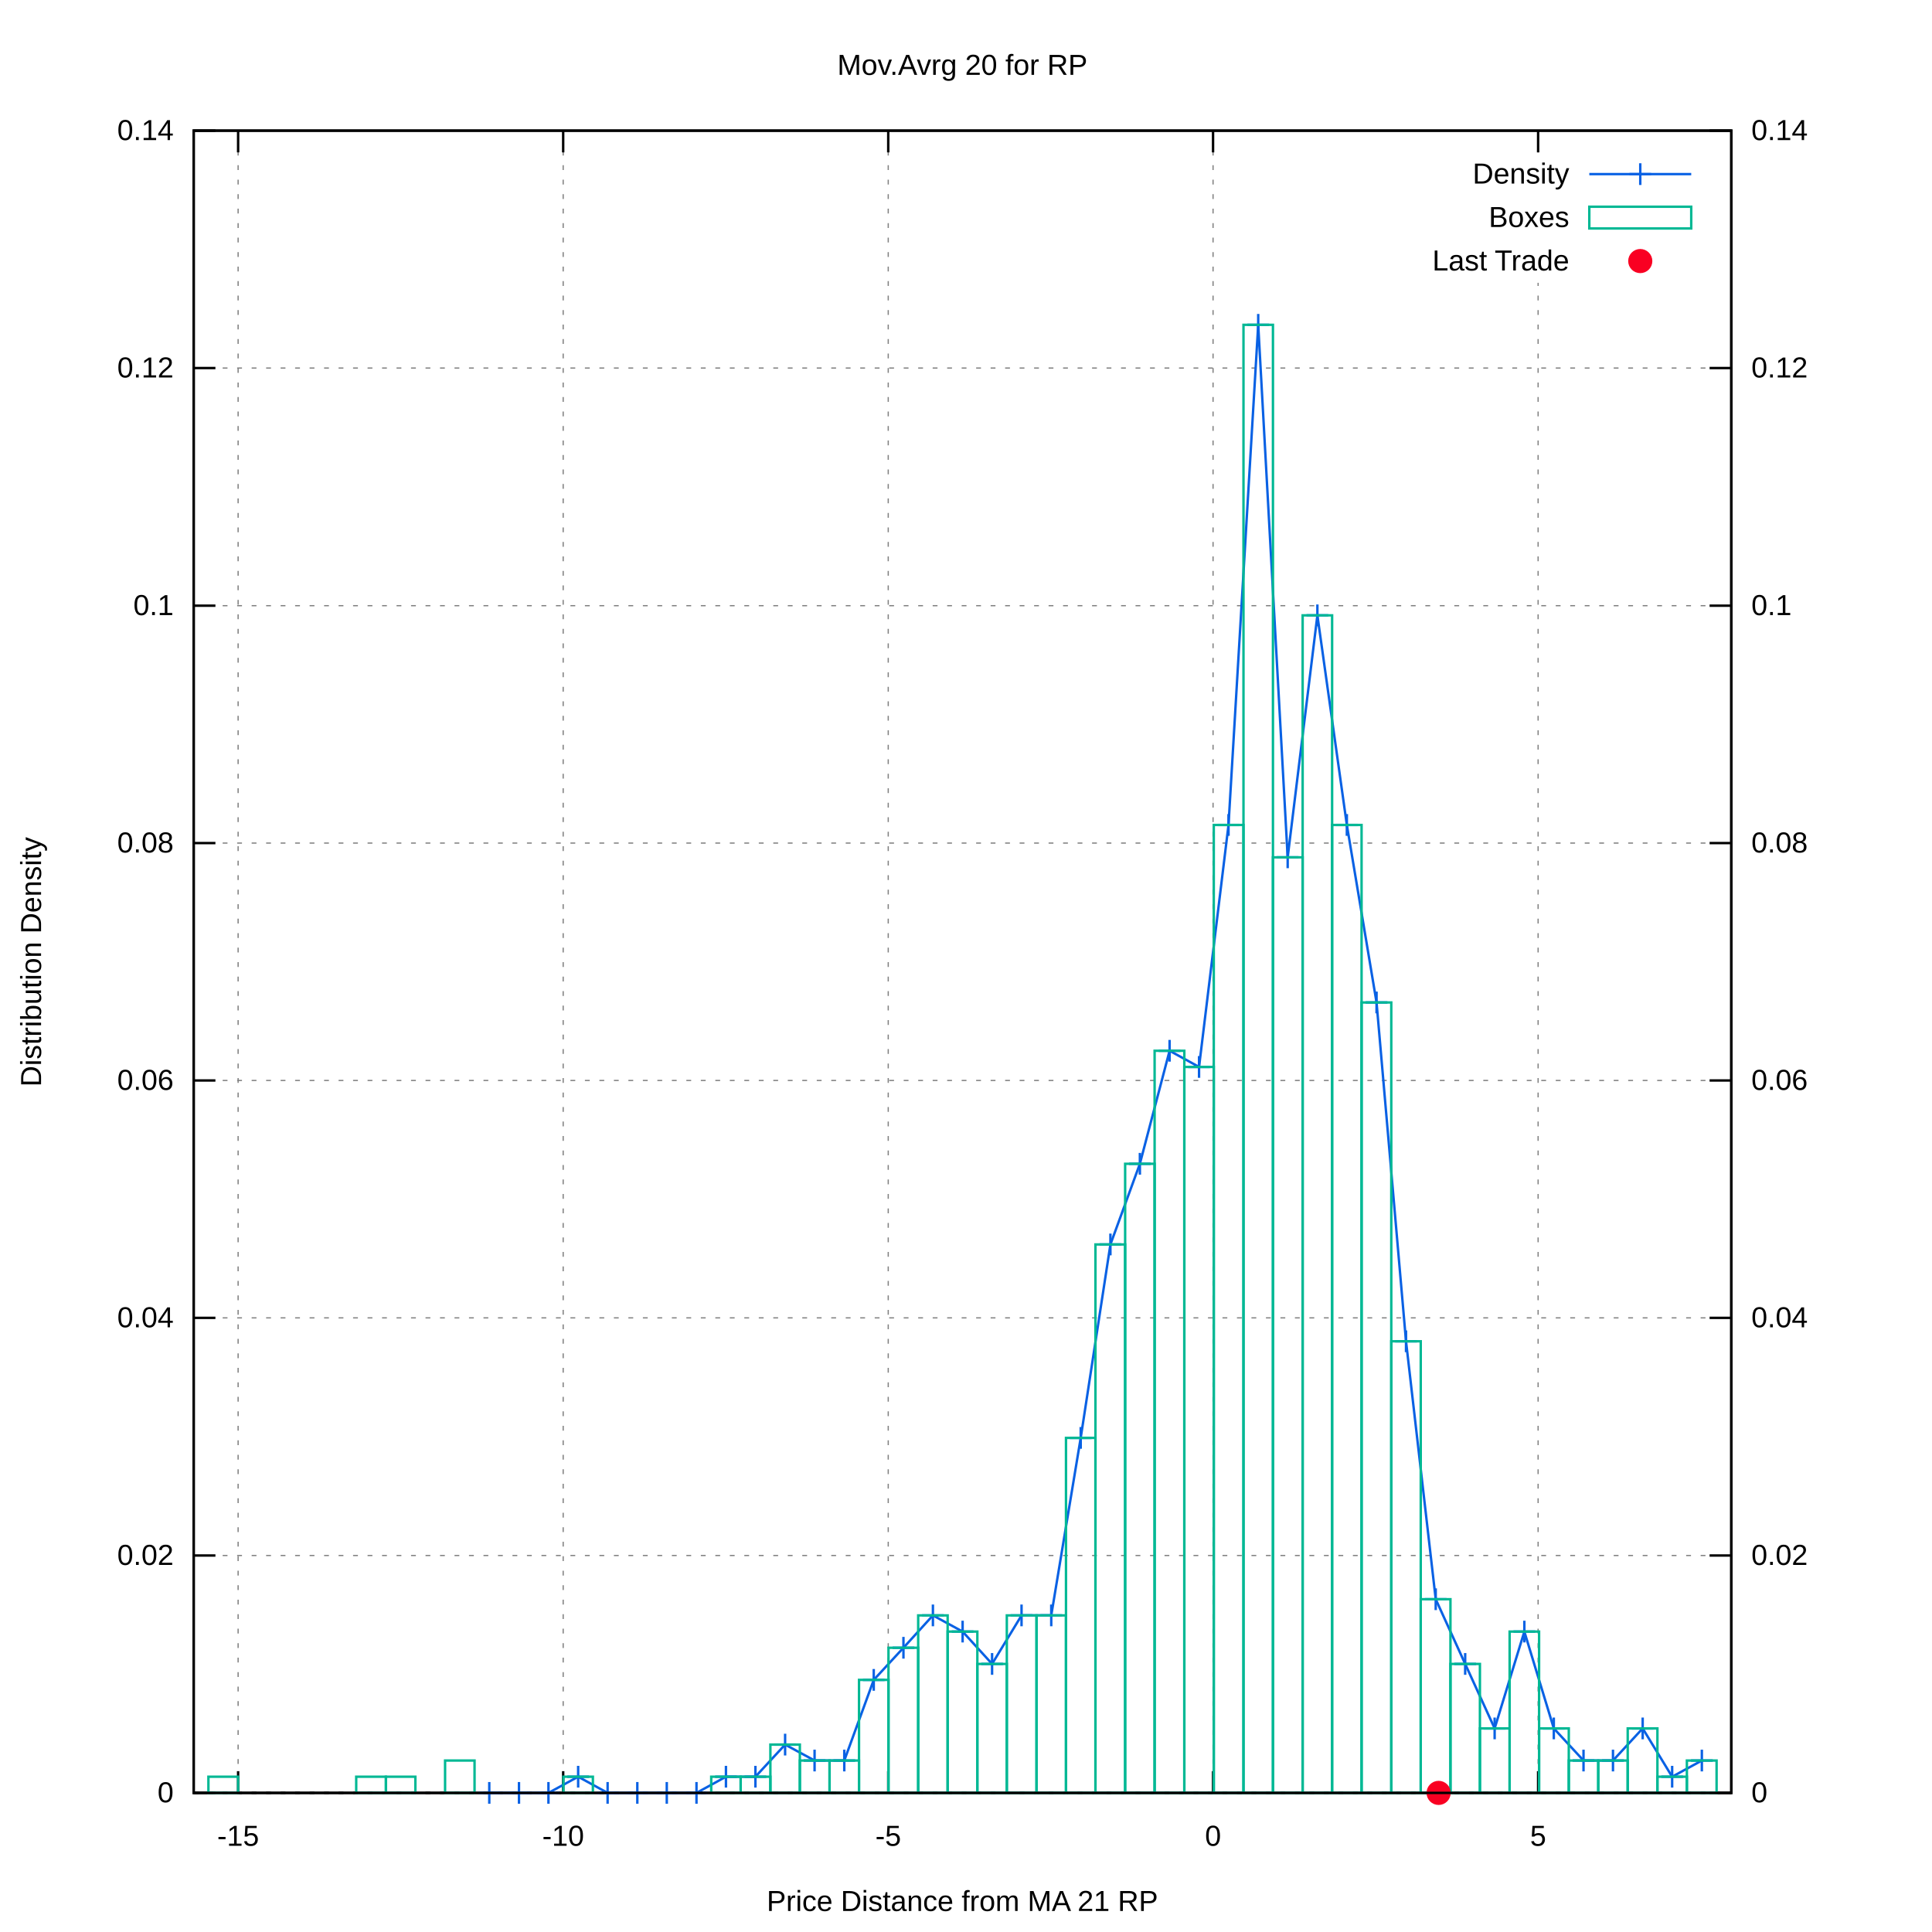
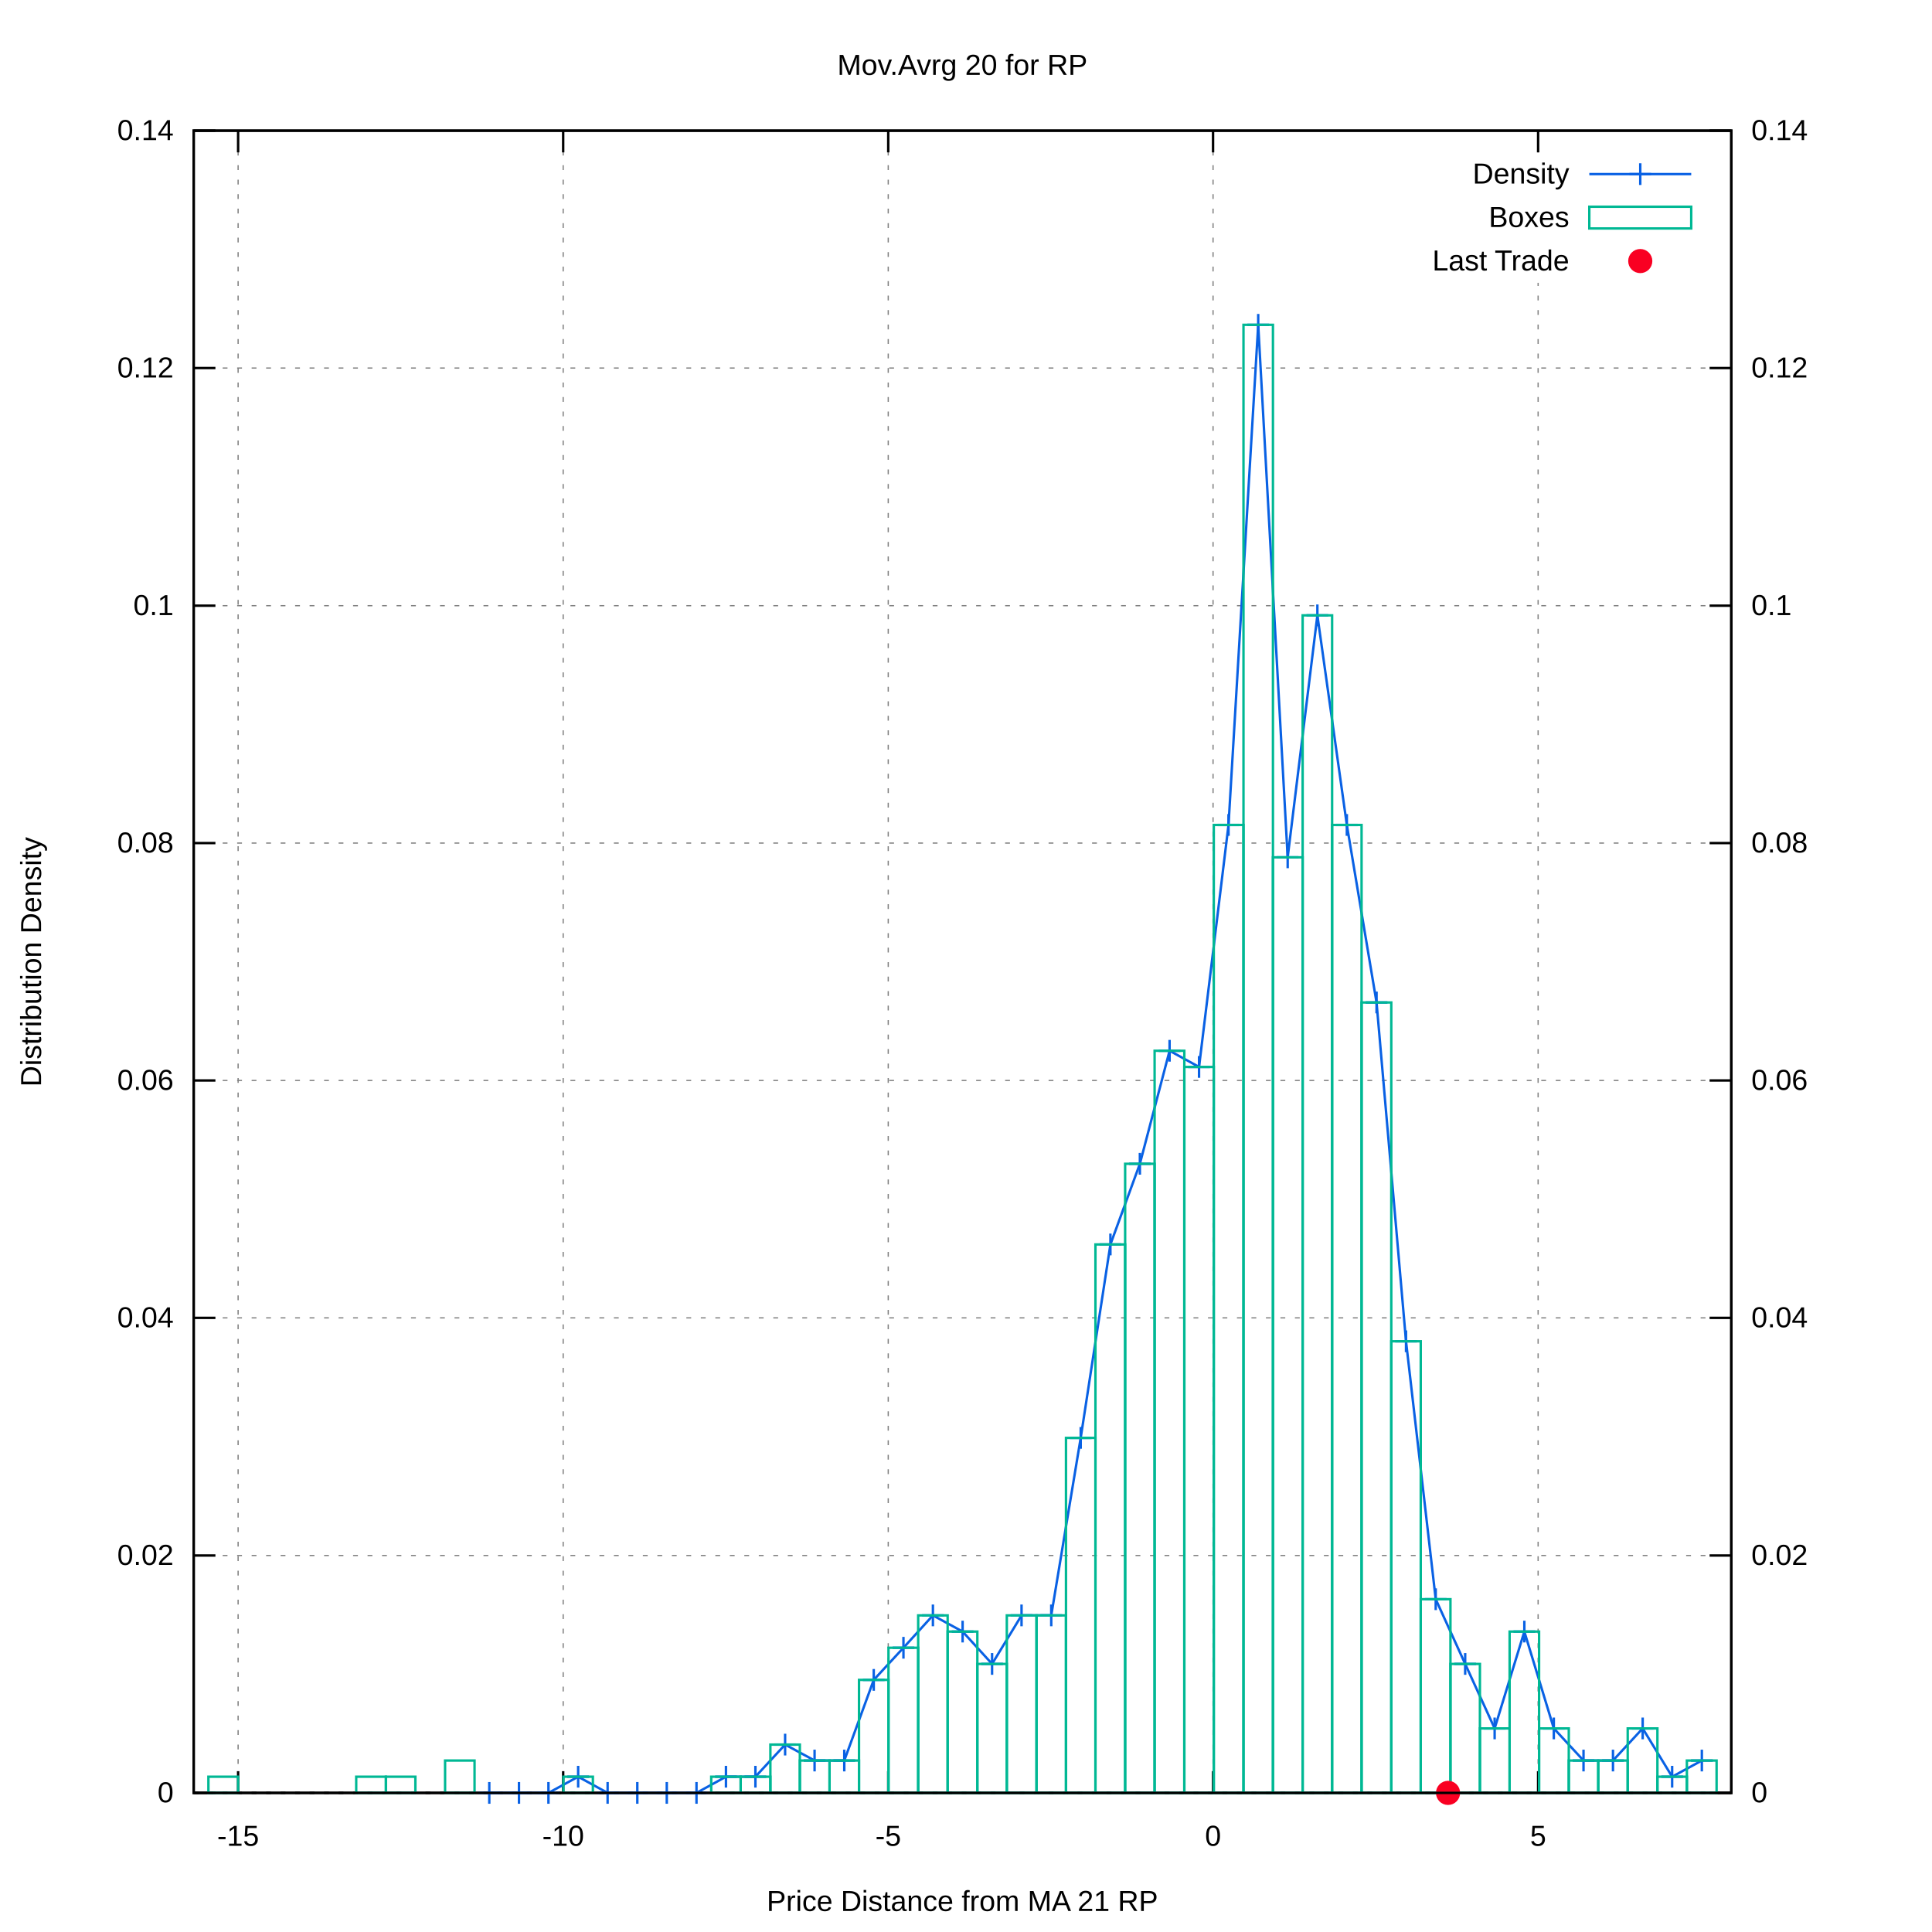
<svg xmlns="http://www.w3.org/2000/svg" xmlns:xlink="http://www.w3.org/1999/xlink" viewBox="0 0 800 800">
  <g id="gnuplot_canvas">
    <rect x="0" y="0" width="800" height="800" fill="#ffffff" />
    <defs>
      <circle id="gpDot" r="0.5" stroke-width="0.5" />
      <path id="gpPt0" stroke-width="0.222" stroke="currentColor" d="M-1,0 h2 M0,-1 v2" />
      <path id="gpPt1" stroke-width="0.222" stroke="currentColor" d="M-1,-1 L1,1 M1,-1 L-1,1" />
      <path id="gpPt2" stroke-width="0.222" stroke="currentColor" d="M-1,0 L1,0 M0,-1 L0,1 M-1,-1 L1,1 M-1,1 L1,-1" />
      <rect id="gpPt3" stroke-width="0.222" stroke="currentColor" x="-1" y="-1" width="2" height="2" />
      <rect id="gpPt4" stroke-width="0.222" stroke="currentColor" fill="currentColor" x="-1" y="-1" width="2" height="2" />
      <circle id="gpPt5" stroke-width="0.222" stroke="currentColor" cx="0" cy="0" r="1" />
      <use xlink:href="#gpPt5" id="gpPt6" fill="currentColor" stroke="none" />
      <path id="gpPt7" stroke-width="0.222" stroke="currentColor" d="M0,-1.33 L-1.33,0.67 L1.33,0.67 z" />
      <use xlink:href="#gpPt7" id="gpPt8" fill="currentColor" stroke="none" />
      <use xlink:href="#gpPt7" id="gpPt9" stroke="currentColor" transform="rotate(180)" />
      <use xlink:href="#gpPt9" id="gpPt10" fill="currentColor" stroke="none" />
      <use xlink:href="#gpPt3" id="gpPt11" stroke="currentColor" transform="rotate(45)" />
      <use xlink:href="#gpPt11" id="gpPt12" fill="currentColor" stroke="none" />
      <path id="gpPt13" stroke-width="0.222" stroke="currentColor" d="M0,1.330 L1.265,0.411 L0.782,-1.067 L-0.782,-1.076 L-1.265,0.411 z" />
      <use xlink:href="#gpPt13" id="gpPt14" fill="currentColor" stroke="none" />
      <filter id="textbox" filterUnits="objectBoundingBox" x="0" y="0" height="1" width="1">
        <feFlood flood-color="#FFFFFF" flood-opacity="1" result="bgnd" />
        <feComposite in="SourceGraphic" in2="bgnd" operator="atop" />
      </filter>
      <filter id="greybox" filterUnits="objectBoundingBox" x="0" y="0" height="1" width="1">
        <feFlood flood-color="lightgrey" flood-opacity="1" result="grey" />
        <feComposite in="SourceGraphic" in2="grey" operator="atop" />
      </filter>
    </defs>
    <g fill="none" color="#FFFFFF" stroke="black" stroke-width="1.00" stroke-linecap="butt" stroke-linejoin="miter">
</g>
    <g fill="none" color="black" stroke="currentColor" stroke-width="1.00" stroke-linecap="butt" stroke-linejoin="miter">
</g>
    <g fill="none" color="black" stroke="black" stroke-width="0.50" stroke-linecap="butt" stroke-linejoin="miter">
</g>
    <g fill="none" color="gray" stroke="currentColor" stroke-width="0.50" stroke-linecap="butt" stroke-linejoin="miter">
      <path stroke="gray" stroke-dasharray="2,4" class="gridline" d="M80.2,742.4 L716.9,742.4  " />
    </g>
    <g fill="none" color="gray" stroke="gray" stroke-width="1.00" stroke-linecap="butt" stroke-linejoin="miter">
</g>
    <g fill="none" color="black" stroke="currentColor" stroke-width="1.00" stroke-linecap="butt" stroke-linejoin="miter">
      <path stroke="black" d="M80.2,742.4 L89.2,742.4  " />
      <g transform="translate(71.9,746.3)" stroke="none" fill="black" font-family="arial" font-size="12.00" text-anchor="end">
        <text>
          <tspan font-family="arial"> 0</tspan>
        </text>
      </g>
    </g>
    <g fill="none" color="black" stroke="currentColor" stroke-width="1.00" stroke-linecap="butt" stroke-linejoin="miter">
</g>
    <g fill="none" color="black" stroke="black" stroke-width="0.50" stroke-linecap="butt" stroke-linejoin="miter">
</g>
    <g fill="none" color="gray" stroke="currentColor" stroke-width="0.50" stroke-linecap="butt" stroke-linejoin="miter">
      <path stroke="gray" stroke-dasharray="2,4" class="gridline" d="M80.2,644.1 L716.9,644.1  " />
    </g>
    <g fill="none" color="gray" stroke="gray" stroke-width="1.00" stroke-linecap="butt" stroke-linejoin="miter">
</g>
    <g fill="none" color="black" stroke="currentColor" stroke-width="1.00" stroke-linecap="butt" stroke-linejoin="miter">
      <path stroke="black" d="M80.2,644.1 L89.2,644.1  " />
      <g transform="translate(71.9,648.0)" stroke="none" fill="black" font-family="arial" font-size="12.00" text-anchor="end">
        <text>
          <tspan font-family="arial"> 0.02</tspan>
        </text>
      </g>
    </g>
    <g fill="none" color="black" stroke="currentColor" stroke-width="1.00" stroke-linecap="butt" stroke-linejoin="miter">
</g>
    <g fill="none" color="black" stroke="black" stroke-width="0.50" stroke-linecap="butt" stroke-linejoin="miter">
</g>
    <g fill="none" color="gray" stroke="currentColor" stroke-width="0.50" stroke-linecap="butt" stroke-linejoin="miter">
      <path stroke="gray" stroke-dasharray="2,4" class="gridline" d="M80.2,545.7 L716.9,545.7  " />
    </g>
    <g fill="none" color="gray" stroke="gray" stroke-width="1.00" stroke-linecap="butt" stroke-linejoin="miter">
</g>
    <g fill="none" color="black" stroke="currentColor" stroke-width="1.00" stroke-linecap="butt" stroke-linejoin="miter">
      <path stroke="black" d="M80.2,545.7 L89.2,545.7  " />
      <g transform="translate(71.9,549.6)" stroke="none" fill="black" font-family="arial" font-size="12.00" text-anchor="end">
        <text>
          <tspan font-family="arial"> 0.04</tspan>
        </text>
      </g>
    </g>
    <g fill="none" color="black" stroke="currentColor" stroke-width="1.00" stroke-linecap="butt" stroke-linejoin="miter">
</g>
    <g fill="none" color="black" stroke="black" stroke-width="0.50" stroke-linecap="butt" stroke-linejoin="miter">
</g>
    <g fill="none" color="gray" stroke="currentColor" stroke-width="0.50" stroke-linecap="butt" stroke-linejoin="miter">
      <path stroke="gray" stroke-dasharray="2,4" class="gridline" d="M80.2,447.4 L716.9,447.4  " />
    </g>
    <g fill="none" color="gray" stroke="gray" stroke-width="1.00" stroke-linecap="butt" stroke-linejoin="miter">
</g>
    <g fill="none" color="black" stroke="currentColor" stroke-width="1.00" stroke-linecap="butt" stroke-linejoin="miter">
      <path stroke="black" d="M80.2,447.4 L89.2,447.4  " />
      <g transform="translate(71.9,451.3)" stroke="none" fill="black" font-family="arial" font-size="12.00" text-anchor="end">
        <text>
          <tspan font-family="arial"> 0.06</tspan>
        </text>
      </g>
    </g>
    <g fill="none" color="black" stroke="currentColor" stroke-width="1.00" stroke-linecap="butt" stroke-linejoin="miter">
</g>
    <g fill="none" color="black" stroke="black" stroke-width="0.50" stroke-linecap="butt" stroke-linejoin="miter">
</g>
    <g fill="none" color="gray" stroke="currentColor" stroke-width="0.50" stroke-linecap="butt" stroke-linejoin="miter">
      <path stroke="gray" stroke-dasharray="2,4" class="gridline" d="M80.2,349.1 L716.9,349.1  " />
    </g>
    <g fill="none" color="gray" stroke="gray" stroke-width="1.00" stroke-linecap="butt" stroke-linejoin="miter">
</g>
    <g fill="none" color="black" stroke="currentColor" stroke-width="1.00" stroke-linecap="butt" stroke-linejoin="miter">
      <path stroke="black" d="M80.2,349.1 L89.2,349.1  " />
      <g transform="translate(71.9,353.0)" stroke="none" fill="black" font-family="arial" font-size="12.00" text-anchor="end">
        <text>
          <tspan font-family="arial"> 0.08</tspan>
        </text>
      </g>
    </g>
    <g fill="none" color="black" stroke="currentColor" stroke-width="1.00" stroke-linecap="butt" stroke-linejoin="miter">
</g>
    <g fill="none" color="black" stroke="black" stroke-width="0.50" stroke-linecap="butt" stroke-linejoin="miter">
</g>
    <g fill="none" color="gray" stroke="currentColor" stroke-width="0.50" stroke-linecap="butt" stroke-linejoin="miter">
      <path stroke="gray" stroke-dasharray="2,4" class="gridline" d="M80.2,250.8 L716.9,250.8  " />
    </g>
    <g fill="none" color="gray" stroke="gray" stroke-width="1.00" stroke-linecap="butt" stroke-linejoin="miter">
</g>
    <g fill="none" color="black" stroke="currentColor" stroke-width="1.00" stroke-linecap="butt" stroke-linejoin="miter">
      <path stroke="black" d="M80.2,250.8 L89.2,250.8  " />
      <g transform="translate(71.9,254.7)" stroke="none" fill="black" font-family="arial" font-size="12.00" text-anchor="end">
        <text>
          <tspan font-family="arial"> 0.1</tspan>
        </text>
      </g>
    </g>
    <g fill="none" color="black" stroke="currentColor" stroke-width="1.00" stroke-linecap="butt" stroke-linejoin="miter">
</g>
    <g fill="none" color="black" stroke="black" stroke-width="0.50" stroke-linecap="butt" stroke-linejoin="miter">
</g>
    <g fill="none" color="gray" stroke="currentColor" stroke-width="0.50" stroke-linecap="butt" stroke-linejoin="miter">
      <path stroke="gray" stroke-dasharray="2,4" class="gridline" d="M80.2,152.4 L716.9,152.4  " />
    </g>
    <g fill="none" color="gray" stroke="gray" stroke-width="1.00" stroke-linecap="butt" stroke-linejoin="miter">
</g>
    <g fill="none" color="black" stroke="currentColor" stroke-width="1.00" stroke-linecap="butt" stroke-linejoin="miter">
      <path stroke="black" d="M80.2,152.4 L89.2,152.4  " />
      <g transform="translate(71.9,156.3)" stroke="none" fill="black" font-family="arial" font-size="12.00" text-anchor="end">
        <text>
          <tspan font-family="arial"> 0.12</tspan>
        </text>
      </g>
    </g>
    <g fill="none" color="black" stroke="currentColor" stroke-width="1.00" stroke-linecap="butt" stroke-linejoin="miter">
</g>
    <g fill="none" color="black" stroke="black" stroke-width="0.50" stroke-linecap="butt" stroke-linejoin="miter">
</g>
    <g fill="none" color="gray" stroke="currentColor" stroke-width="0.50" stroke-linecap="butt" stroke-linejoin="miter">
      <path stroke="gray" stroke-dasharray="2,4" class="gridline" d="M80.2,54.1 L716.9,54.1  " />
    </g>
    <g fill="none" color="gray" stroke="gray" stroke-width="1.00" stroke-linecap="butt" stroke-linejoin="miter">
</g>
    <g fill="none" color="black" stroke="currentColor" stroke-width="1.00" stroke-linecap="butt" stroke-linejoin="miter">
      <path stroke="black" d="M80.2,54.1 L89.2,54.1  " />
      <g transform="translate(71.9,58.0)" stroke="none" fill="black" font-family="arial" font-size="12.00" text-anchor="end">
        <text>
          <tspan font-family="arial"> 0.14</tspan>
        </text>
      </g>
    </g>
    <g fill="none" color="black" stroke="currentColor" stroke-width="1.00" stroke-linecap="butt" stroke-linejoin="miter">
</g>
    <g fill="none" color="black" stroke="black" stroke-width="0.50" stroke-linecap="butt" stroke-linejoin="miter">
</g>
    <g fill="none" color="gray" stroke="currentColor" stroke-width="0.50" stroke-linecap="butt" stroke-linejoin="miter">
      <path stroke="gray" stroke-dasharray="2,4" class="gridline" d="M98.6,742.4 L98.6,54.1  " />
    </g>
    <g fill="none" color="gray" stroke="gray" stroke-width="1.00" stroke-linecap="butt" stroke-linejoin="miter">
</g>
    <g fill="none" color="black" stroke="currentColor" stroke-width="1.00" stroke-linecap="butt" stroke-linejoin="miter">
      <path stroke="black" d="M98.6,742.4 L98.6,733.4 M98.6,54.1 L98.6,63.1  " />
      <g transform="translate(98.6,764.3)" stroke="none" fill="black" font-family="arial" font-size="12.00" text-anchor="middle">
        <text>
          <tspan font-family="arial">-15</tspan>
        </text>
      </g>
    </g>
    <g fill="none" color="black" stroke="currentColor" stroke-width="1.00" stroke-linecap="butt" stroke-linejoin="miter">
</g>
    <g fill="none" color="black" stroke="black" stroke-width="0.50" stroke-linecap="butt" stroke-linejoin="miter">
</g>
    <g fill="none" color="gray" stroke="currentColor" stroke-width="0.50" stroke-linecap="butt" stroke-linejoin="miter">
      <path stroke="gray" stroke-dasharray="2,4" class="gridline" d="M233.2,742.4 L233.2,54.1  " />
    </g>
    <g fill="none" color="gray" stroke="gray" stroke-width="1.00" stroke-linecap="butt" stroke-linejoin="miter">
</g>
    <g fill="none" color="black" stroke="currentColor" stroke-width="1.00" stroke-linecap="butt" stroke-linejoin="miter">
      <path stroke="black" d="M233.2,742.4 L233.2,733.4 M233.2,54.1 L233.2,63.1  " />
      <g transform="translate(233.2,764.3)" stroke="none" fill="black" font-family="arial" font-size="12.00" text-anchor="middle">
        <text>
          <tspan font-family="arial">-10</tspan>
        </text>
      </g>
    </g>
    <g fill="none" color="black" stroke="currentColor" stroke-width="1.00" stroke-linecap="butt" stroke-linejoin="miter">
</g>
    <g fill="none" color="black" stroke="black" stroke-width="0.50" stroke-linecap="butt" stroke-linejoin="miter">
</g>
    <g fill="none" color="gray" stroke="currentColor" stroke-width="0.50" stroke-linecap="butt" stroke-linejoin="miter">
      <path stroke="gray" stroke-dasharray="2,4" class="gridline" d="M367.8,742.4 L367.8,54.1  " />
    </g>
    <g fill="none" color="gray" stroke="gray" stroke-width="1.00" stroke-linecap="butt" stroke-linejoin="miter">
</g>
    <g fill="none" color="black" stroke="currentColor" stroke-width="1.00" stroke-linecap="butt" stroke-linejoin="miter">
      <path stroke="black" d="M367.8,742.4 L367.8,733.4 M367.8,54.1 L367.8,63.1  " />
      <g transform="translate(367.8,764.3)" stroke="none" fill="black" font-family="arial" font-size="12.00" text-anchor="middle">
        <text>
          <tspan font-family="arial">-5</tspan>
        </text>
      </g>
    </g>
    <g fill="none" color="black" stroke="currentColor" stroke-width="1.00" stroke-linecap="butt" stroke-linejoin="miter">
</g>
    <g fill="none" color="black" stroke="black" stroke-width="0.50" stroke-linecap="butt" stroke-linejoin="miter">
</g>
    <g fill="none" color="gray" stroke="currentColor" stroke-width="0.50" stroke-linecap="butt" stroke-linejoin="miter">
      <path stroke="gray" stroke-dasharray="2,4" class="gridline" d="M502.3,742.4 L502.3,54.1  " />
    </g>
    <g fill="none" color="gray" stroke="gray" stroke-width="1.00" stroke-linecap="butt" stroke-linejoin="miter">
</g>
    <g fill="none" color="black" stroke="currentColor" stroke-width="1.00" stroke-linecap="butt" stroke-linejoin="miter">
      <path stroke="black" d="M502.3,742.4 L502.3,733.4 M502.3,54.1 L502.3,63.1  " />
      <g transform="translate(502.3,764.3)" stroke="none" fill="black" font-family="arial" font-size="12.00" text-anchor="middle">
        <text>
          <tspan font-family="arial"> 0</tspan>
        </text>
      </g>
    </g>
    <g fill="none" color="black" stroke="currentColor" stroke-width="1.00" stroke-linecap="butt" stroke-linejoin="miter">
</g>
    <g fill="none" color="black" stroke="black" stroke-width="0.50" stroke-linecap="butt" stroke-linejoin="miter">
</g>
    <g fill="none" color="gray" stroke="currentColor" stroke-width="0.50" stroke-linecap="butt" stroke-linejoin="miter">
      <path stroke="gray" stroke-dasharray="2,4" class="gridline" d="M636.9,742.4 L636.9,117.1 M636.9,63.1 L636.9,54.1  " />
    </g>
    <g fill="none" color="gray" stroke="gray" stroke-width="1.00" stroke-linecap="butt" stroke-linejoin="miter">
</g>
    <g fill="none" color="black" stroke="currentColor" stroke-width="1.00" stroke-linecap="butt" stroke-linejoin="miter">
      <path stroke="black" d="M636.9,742.4 L636.9,733.4 M636.9,54.1 L636.9,63.1  " />
      <g transform="translate(636.9,764.3)" stroke="none" fill="black" font-family="arial" font-size="12.00" text-anchor="middle">
        <text>
          <tspan font-family="arial"> 5</tspan>
        </text>
      </g>
    </g>
    <g fill="none" color="black" stroke="currentColor" stroke-width="1.00" stroke-linecap="butt" stroke-linejoin="miter">
      <path stroke="black" d="M716.9,742.4 L707.9,742.4  " />
      <g transform="translate(725.2,746.3)" stroke="none" fill="black" font-family="arial" font-size="12.00" text-anchor="start">
        <text>
          <tspan font-family="arial"> 0</tspan>
        </text>
      </g>
    </g>
    <g fill="none" color="black" stroke="currentColor" stroke-width="1.00" stroke-linecap="butt" stroke-linejoin="miter">
      <path stroke="black" d="M716.9,644.1 L707.9,644.1  " />
      <g transform="translate(725.2,648.0)" stroke="none" fill="black" font-family="arial" font-size="12.00" text-anchor="start">
        <text>
          <tspan font-family="arial"> 0.02</tspan>
        </text>
      </g>
    </g>
    <g fill="none" color="black" stroke="currentColor" stroke-width="1.00" stroke-linecap="butt" stroke-linejoin="miter">
      <path stroke="black" d="M716.9,545.7 L707.9,545.7  " />
      <g transform="translate(725.2,549.6)" stroke="none" fill="black" font-family="arial" font-size="12.00" text-anchor="start">
        <text>
          <tspan font-family="arial"> 0.04</tspan>
        </text>
      </g>
    </g>
    <g fill="none" color="black" stroke="currentColor" stroke-width="1.00" stroke-linecap="butt" stroke-linejoin="miter">
      <path stroke="black" d="M716.9,447.4 L707.9,447.4  " />
      <g transform="translate(725.2,451.3)" stroke="none" fill="black" font-family="arial" font-size="12.00" text-anchor="start">
        <text>
          <tspan font-family="arial"> 0.06</tspan>
        </text>
      </g>
    </g>
    <g fill="none" color="black" stroke="currentColor" stroke-width="1.00" stroke-linecap="butt" stroke-linejoin="miter">
      <path stroke="black" d="M716.9,349.1 L707.9,349.1  " />
      <g transform="translate(725.2,353.0)" stroke="none" fill="black" font-family="arial" font-size="12.00" text-anchor="start">
        <text>
          <tspan font-family="arial"> 0.08</tspan>
        </text>
      </g>
    </g>
    <g fill="none" color="black" stroke="currentColor" stroke-width="1.00" stroke-linecap="butt" stroke-linejoin="miter">
      <path stroke="black" d="M716.9,250.8 L707.9,250.8  " />
      <g transform="translate(725.2,254.7)" stroke="none" fill="black" font-family="arial" font-size="12.00" text-anchor="start">
        <text>
          <tspan font-family="arial"> 0.1</tspan>
        </text>
      </g>
    </g>
    <g fill="none" color="black" stroke="currentColor" stroke-width="1.00" stroke-linecap="butt" stroke-linejoin="miter">
      <path stroke="black" d="M716.9,152.4 L707.9,152.4  " />
      <g transform="translate(725.2,156.3)" stroke="none" fill="black" font-family="arial" font-size="12.00" text-anchor="start">
        <text>
          <tspan font-family="arial"> 0.12</tspan>
        </text>
      </g>
    </g>
    <g fill="none" color="black" stroke="currentColor" stroke-width="1.00" stroke-linecap="butt" stroke-linejoin="miter">
      <path stroke="black" d="M716.9,54.1 L707.9,54.1  " />
      <g transform="translate(725.2,58.0)" stroke="none" fill="black" font-family="arial" font-size="12.00" text-anchor="start">
        <text>
          <tspan font-family="arial"> 0.14</tspan>
        </text>
      </g>
    </g>
    <g fill="none" color="black" stroke="currentColor" stroke-width="1.00" stroke-linecap="butt" stroke-linejoin="miter">
</g>
    <g fill="none" color="gray" stroke="currentColor" stroke-width="1.00" stroke-linecap="butt" stroke-linejoin="miter">
      <path stroke="black" stroke-dasharray="2,4" d="M80.2,742.4 L716.9,742.4  " />
    </g>
    <g fill="none" color="black" stroke="currentColor" stroke-width="1.00" stroke-linecap="butt" stroke-linejoin="miter">
      <path stroke="black" d="M80.2,54.1 L80.2,742.4 L716.9,742.4 L716.9,54.1 L80.2,54.1 Z  " />
    </g>
    <g fill="none" color="black" stroke="currentColor" stroke-width="1.00" stroke-linecap="butt" stroke-linejoin="miter">
      <g transform="translate(17.0,398.3) rotate(270)" stroke="none" fill="black" font-family="arial" font-size="12.00" text-anchor="middle">
        <text>
          <tspan font-family="arial">Distribution Density</tspan>
        </text>
      </g>
    </g>
    <g fill="none" color="black" stroke="currentColor" stroke-width="1.00" stroke-linecap="butt" stroke-linejoin="miter">
      <g transform="translate(398.5,791.3)" stroke="none" fill="black" font-family="arial" font-size="12.00" text-anchor="middle">
        <text>
          <tspan font-family="arial">Price Distance from MA 21 RP</tspan>
        </text>
      </g>
    </g>
    <g fill="none" color="black" stroke="currentColor" stroke-width="1.00" stroke-linecap="butt" stroke-linejoin="miter">
      <g transform="translate(398.5,31.0)" stroke="none" fill="black" font-family="arial" font-size="12.00" text-anchor="middle">
        <text>
          <tspan font-family="arial">Mov.Avrg 20 for RP </tspan>
        </text>
      </g>
    </g>
    <g id="gnuplot_plot_1">
      <g fill="none" color="black" stroke="currentColor" stroke-width="1.00" stroke-linecap="butt" stroke-linejoin="miter">
        <g transform="translate(649.8,76.0)" stroke="none" fill="black" font-family="arial" font-size="12.00" text-anchor="end">
          <text>
            <tspan font-family="arial">Density</tspan>
          </text>
        </g>
      </g>
      <g fill="none" color="black" stroke="currentColor" stroke-width="1.00" stroke-linecap="butt" stroke-linejoin="miter">
        <path stroke="rgb(  9,  97, 228)" d="M658.1,72.1 L700.3,72.1 M202.6,742.4 L214.9,742.4 L227.1,742.4 L239.4,735.7 L251.6,742.4 L263.9,742.4   L276.1,742.4 L288.4,742.4 L300.6,735.7 L312.8,735.7 L325.1,722.4 L337.3,729.0 L349.6,729.0 L361.8,695.6   L374.1,682.3 L386.3,668.9 L398.6,675.6 L410.8,689.0 L423.0,668.9 L435.3,668.9 L447.5,595.4 L459.8,515.3   L472.0,481.9 L484.3,435.1 L496.5,441.8 L508.7,341.6 L521.0,134.5 L533.2,355.0 L545.5,254.8 L557.7,341.6   L570.0,415.1 L582.2,555.4 L594.5,662.2 L606.7,689.0 L618.9,715.7 L631.2,675.6 L643.4,715.7 L655.7,729.0   L667.9,729.0 L680.2,715.7 L692.4,735.7 L704.7,729.0  " />
        <use xlink:href="#gpPt0" transform="translate(202.6,742.4) scale(4.50)" color="rgb(  9,  97, 228)" />
        <use xlink:href="#gpPt0" transform="translate(214.9,742.4) scale(4.50)" color="rgb(  9,  97, 228)" />
        <use xlink:href="#gpPt0" transform="translate(227.1,742.4) scale(4.50)" color="rgb(  9,  97, 228)" />
        <use xlink:href="#gpPt0" transform="translate(239.4,735.7) scale(4.50)" color="rgb(  9,  97, 228)" />
        <use xlink:href="#gpPt0" transform="translate(251.6,742.4) scale(4.50)" color="rgb(  9,  97, 228)" />
        <use xlink:href="#gpPt0" transform="translate(263.9,742.4) scale(4.50)" color="rgb(  9,  97, 228)" />
        <use xlink:href="#gpPt0" transform="translate(276.1,742.4) scale(4.50)" color="rgb(  9,  97, 228)" />
        <use xlink:href="#gpPt0" transform="translate(288.4,742.4) scale(4.50)" color="rgb(  9,  97, 228)" />
        <use xlink:href="#gpPt0" transform="translate(300.6,735.7) scale(4.50)" color="rgb(  9,  97, 228)" />
        <use xlink:href="#gpPt0" transform="translate(312.8,735.7) scale(4.50)" color="rgb(  9,  97, 228)" />
        <use xlink:href="#gpPt0" transform="translate(325.1,722.4) scale(4.50)" color="rgb(  9,  97, 228)" />
        <use xlink:href="#gpPt0" transform="translate(337.3,729.0) scale(4.50)" color="rgb(  9,  97, 228)" />
        <use xlink:href="#gpPt0" transform="translate(349.6,729.0) scale(4.50)" color="rgb(  9,  97, 228)" />
        <use xlink:href="#gpPt0" transform="translate(361.8,695.6) scale(4.50)" color="rgb(  9,  97, 228)" />
        <use xlink:href="#gpPt0" transform="translate(374.1,682.3) scale(4.50)" color="rgb(  9,  97, 228)" />
        <use xlink:href="#gpPt0" transform="translate(386.3,668.9) scale(4.50)" color="rgb(  9,  97, 228)" />
        <use xlink:href="#gpPt0" transform="translate(398.6,675.6) scale(4.50)" color="rgb(  9,  97, 228)" />
        <use xlink:href="#gpPt0" transform="translate(410.8,689.0) scale(4.50)" color="rgb(  9,  97, 228)" />
        <use xlink:href="#gpPt0" transform="translate(423.0,668.9) scale(4.50)" color="rgb(  9,  97, 228)" />
        <use xlink:href="#gpPt0" transform="translate(435.3,668.9) scale(4.50)" color="rgb(  9,  97, 228)" />
        <use xlink:href="#gpPt0" transform="translate(447.5,595.4) scale(4.50)" color="rgb(  9,  97, 228)" />
        <use xlink:href="#gpPt0" transform="translate(459.8,515.3) scale(4.50)" color="rgb(  9,  97, 228)" />
        <use xlink:href="#gpPt0" transform="translate(472.0,481.9) scale(4.50)" color="rgb(  9,  97, 228)" />
        <use xlink:href="#gpPt0" transform="translate(484.3,435.1) scale(4.50)" color="rgb(  9,  97, 228)" />
        <use xlink:href="#gpPt0" transform="translate(496.5,441.8) scale(4.50)" color="rgb(  9,  97, 228)" />
        <use xlink:href="#gpPt0" transform="translate(508.7,341.6) scale(4.50)" color="rgb(  9,  97, 228)" />
        <use xlink:href="#gpPt0" transform="translate(521.0,134.5) scale(4.50)" color="rgb(  9,  97, 228)" />
        <use xlink:href="#gpPt0" transform="translate(533.2,355.0) scale(4.50)" color="rgb(  9,  97, 228)" />
        <use xlink:href="#gpPt0" transform="translate(545.5,254.8) scale(4.50)" color="rgb(  9,  97, 228)" />
        <use xlink:href="#gpPt0" transform="translate(557.7,341.6) scale(4.50)" color="rgb(  9,  97, 228)" />
        <use xlink:href="#gpPt0" transform="translate(570.0,415.1) scale(4.50)" color="rgb(  9,  97, 228)" />
        <use xlink:href="#gpPt0" transform="translate(582.2,555.4) scale(4.50)" color="rgb(  9,  97, 228)" />
        <use xlink:href="#gpPt0" transform="translate(594.5,662.2) scale(4.50)" color="rgb(  9,  97, 228)" />
        <use xlink:href="#gpPt0" transform="translate(606.7,689.0) scale(4.50)" color="rgb(  9,  97, 228)" />
        <use xlink:href="#gpPt0" transform="translate(618.9,715.7) scale(4.50)" color="rgb(  9,  97, 228)" />
        <use xlink:href="#gpPt0" transform="translate(631.2,675.6) scale(4.50)" color="rgb(  9,  97, 228)" />
        <use xlink:href="#gpPt0" transform="translate(643.4,715.7) scale(4.50)" color="rgb(  9,  97, 228)" />
        <use xlink:href="#gpPt0" transform="translate(655.7,729.0) scale(4.50)" color="rgb(  9,  97, 228)" />
        <use xlink:href="#gpPt0" transform="translate(667.9,729.0) scale(4.50)" color="rgb(  9,  97, 228)" />
        <use xlink:href="#gpPt0" transform="translate(680.2,715.7) scale(4.50)" color="rgb(  9,  97, 228)" />
        <use xlink:href="#gpPt0" transform="translate(692.4,735.7) scale(4.50)" color="rgb(  9,  97, 228)" />
        <use xlink:href="#gpPt0" transform="translate(704.7,729.0) scale(4.50)" color="rgb(  9,  97, 228)" />
        <use xlink:href="#gpPt0" transform="translate(679.2,72.1) scale(4.50)" color="rgb(  9,  97, 228)" />
      </g>
    </g>
    <g id="gnuplot_plot_2">
      <g fill="none" color="black" stroke="currentColor" stroke-width="1.00" stroke-linecap="butt" stroke-linejoin="miter">
        <g transform="translate(649.8,94.0)" stroke="none" fill="black" font-family="arial" font-size="12.00" text-anchor="end">
          <text>
            <tspan font-family="arial">Boxes</tspan>
          </text>
        </g>
      </g>
      <g fill="none" color="black" stroke="currentColor" stroke-width="1.00" stroke-linecap="butt" stroke-linejoin="miter">
        <path stroke="rgb(  0, 184, 148)" d="M658.1,94.6 L700.3,94.6 L700.3,85.6 L658.1,85.6 L658.1,94.6 Z  " />
        <path stroke="rgb(  0, 184, 148)" d="M86.3,742.4 L86.3,735.7 L98.6,735.7 L98.6,742.4 L86.3,742.4 Z  " />
        <path stroke="rgb(  0, 184, 148)" d="M147.5,742.4 L147.5,735.7 L159.8,735.7 L159.8,742.4 L147.5,742.4 Z  " />
        <path stroke="rgb(  0, 184, 148)" d="M159.8,742.4 L159.8,735.7 L172.0,735.7 L172.0,742.4 L159.8,742.4 Z  " />
        <path stroke="rgb(  0, 184, 148)" d="M184.3,742.4 L184.3,729.0 L196.5,729.0 L196.5,742.4 L184.3,742.4 Z  " />
        <path stroke="rgb(  0, 184, 148)" d="M233.3,742.4 L233.3,735.7 L245.5,735.7 L245.5,742.4 L233.3,742.4 Z  " />
        <path stroke="rgb(  0, 184, 148)" d="M294.5,742.4 L294.5,735.7 L306.7,735.7 L306.7,742.4 L294.5,742.4 Z  " />
        <path stroke="rgb(  0, 184, 148)" d="M306.7,742.4 L306.7,735.7 L319.0,735.7 L319.0,742.4 L306.7,742.4 Z  " />
        <path stroke="rgb(  0, 184, 148)" d="M319.0,742.4 L319.0,722.4 L331.2,722.4 L331.2,742.4 L319.0,742.4 Z  " />
        <path stroke="rgb(  0, 184, 148)" d="M331.2,742.4 L331.2,729.0 L343.5,729.0 L343.5,742.4 L331.2,742.4 Z  " />
        <path stroke="rgb(  0, 184, 148)" d="M343.5,742.4 L343.5,729.0 L355.7,729.0 L355.7,742.4 L343.5,742.4 Z  " />
        <path stroke="rgb(  0, 184, 148)" d="M355.7,742.4 L355.7,695.6 L367.9,695.6 L367.9,742.4 L355.7,742.4 Z  " />
        <path stroke="rgb(  0, 184, 148)" d="M367.9,742.4 L367.9,682.3 L380.2,682.3 L380.2,742.4 L367.9,742.4 Z  " />
        <path stroke="rgb(  0, 184, 148)" d="M380.2,742.4 L380.2,668.9 L392.4,668.9 L392.4,742.4 L380.2,742.4 Z  " />
        <path stroke="rgb(  0, 184, 148)" d="M392.4,742.4 L392.4,675.6 L404.7,675.6 L404.7,742.4 L392.4,742.4 Z  " />
        <path stroke="rgb(  0, 184, 148)" d="M404.7,742.4 L404.7,689.0 L416.9,689.0 L416.9,742.4 L404.7,742.4 Z  " />
        <path stroke="rgb(  0, 184, 148)" d="M416.9,742.4 L416.9,668.9 L429.2,668.9 L429.2,742.4 L416.9,742.4 Z  " />
        <path stroke="rgb(  0, 184, 148)" d="M429.2,742.4 L429.2,668.9 L441.4,668.9 L441.4,742.4 L429.2,742.4 Z  " />
        <path stroke="rgb(  0, 184, 148)" d="M441.4,742.4 L441.4,595.4 L453.6,595.4 L453.6,742.4 L441.4,742.4 Z  " />
        <path stroke="rgb(  0, 184, 148)" d="M453.6,742.4 L453.6,515.3 L465.9,515.3 L465.9,742.4 L453.6,742.4 Z  " />
        <path stroke="rgb(  0, 184, 148)" d="M465.9,742.4 L465.9,481.9 L478.1,481.9 L478.1,742.4 L465.9,742.4 Z  " />
        <path stroke="rgb(  0, 184, 148)" d="M478.1,742.4 L478.1,435.1 L490.4,435.1 L490.4,742.4 L478.1,742.4 Z  " />
        <path stroke="rgb(  0, 184, 148)" d="M490.4,742.4 L490.4,441.8 L502.6,441.8 L502.6,742.4 L490.4,742.4 Z  " />
        <path stroke="rgb(  0, 184, 148)" d="M502.6,742.4 L502.6,341.6 L514.9,341.6 L514.9,742.4 L502.6,742.4 Z  " />
        <path stroke="rgb(  0, 184, 148)" d="M514.9,742.4 L514.9,134.5 L527.1,134.5 L527.1,742.4 L514.9,742.4 Z  " />
        <path stroke="rgb(  0, 184, 148)" d="M527.1,742.4 L527.1,355.0 L539.4,355.0 L539.4,742.4 L527.1,742.4 Z  " />
        <path stroke="rgb(  0, 184, 148)" d="M539.4,742.4 L539.4,254.8 L551.6,254.8 L551.6,742.4 L539.4,742.4 Z  " />
        <path stroke="rgb(  0, 184, 148)" d="M551.6,742.4 L551.6,341.6 L563.8,341.6 L563.8,742.4 L551.6,742.4 Z  " />
        <path stroke="rgb(  0, 184, 148)" d="M563.8,742.4 L563.8,415.1 L576.1,415.1 L576.1,742.4 L563.8,742.4 Z  " />
        <path stroke="rgb(  0, 184, 148)" d="M576.1,742.4 L576.1,555.4 L588.3,555.4 L588.3,742.4 L576.1,742.4 Z  " />
        <path stroke="rgb(  0, 184, 148)" d="M588.3,742.4 L588.3,662.2 L600.6,662.2 L600.6,742.4 L588.3,742.4 Z  " />
        <path stroke="rgb(  0, 184, 148)" d="M600.6,742.4 L600.6,689.0 L612.8,689.0 L612.8,742.4 L600.6,742.4 Z  " />
        <path stroke="rgb(  0, 184, 148)" d="M612.8,742.4 L612.8,715.7 L625.1,715.7 L625.1,742.4 L612.8,742.4 Z  " />
        <path stroke="rgb(  0, 184, 148)" d="M625.1,742.4 L625.1,675.6 L637.3,675.6 L637.3,742.4 L625.1,742.4 Z  " />
        <path stroke="rgb(  0, 184, 148)" d="M637.3,742.4 L637.3,715.7 L649.6,715.7 L649.6,742.4 L637.3,742.4 Z  " />
        <path stroke="rgb(  0, 184, 148)" d="M649.6,742.4 L649.6,729.0 L661.8,729.0 L661.8,742.4 L649.6,742.4 Z  " />
        <path stroke="rgb(  0, 184, 148)" d="M661.8,742.4 L661.8,729.0 L674.0,729.0 L674.0,742.4 L661.8,742.4 Z  " />
        <path stroke="rgb(  0, 184, 148)" d="M674.0,742.4 L674.0,715.7 L686.3,715.7 L686.3,742.4 L674.0,742.4 Z  " />
        <path stroke="rgb(  0, 184, 148)" d="M686.3,742.4 L686.3,735.7 L698.5,735.7 L698.5,742.4 L686.3,742.4 Z  " />
        <path stroke="rgb(  0, 184, 148)" d="M698.5,742.4 L698.5,729.0 L710.8,729.0 L710.8,742.4 L698.5,742.4 Z  " />
      </g>
    </g>
    <g id="gnuplot_plot_3">
      <g fill="none" color="black" stroke="currentColor" stroke-width="1.00" stroke-linecap="butt" stroke-linejoin="miter">
        <g transform="translate(649.8,112.0)" stroke="none" fill="black" font-family="arial" font-size="12.00" text-anchor="end">
          <text>
            <tspan font-family="arial">Last Trade</tspan>
          </text>
        </g>
      </g>
      <g fill="none" color="black" stroke="currentColor" stroke-width="1.00" stroke-linecap="butt" stroke-linejoin="miter">
-         <use xlink:href="#gpPt6" transform="translate(595.7,742.4) scale(4.50)" color="rgb(249,   0,  34)" />
+         <use xlink:href="#gpPt6" transform="translate(599.6,742.4) scale(4.50)" color="rgb(249,   0,  34)" />
        <use xlink:href="#gpPt6" transform="translate(679.2,108.1) scale(4.50)" color="rgb(249,   0,  34)" />
      </g>
    </g>
    <g fill="none" color="#FFFFFF" stroke="rgb(249,   0,  34)" stroke-width="2.00" stroke-linecap="butt" stroke-linejoin="miter">
</g>
    <g fill="none" color="black" stroke="currentColor" stroke-width="2.00" stroke-linecap="butt" stroke-linejoin="miter">
</g>
    <g fill="none" color="black" stroke="black" stroke-width="1.00" stroke-linecap="butt" stroke-linejoin="miter">
</g>
    <g fill="none" color="black" stroke="currentColor" stroke-width="1.00" stroke-linecap="butt" stroke-linejoin="miter">
      <path stroke="black" d="M80.2,54.1 L80.2,742.4 L716.9,742.4 L716.9,54.1 L80.2,54.1 Z  " />
    </g>
    <g fill="none" color="black" stroke="currentColor" stroke-width="1.00" stroke-linecap="butt" stroke-linejoin="miter">
</g>
  </g>
</svg>
